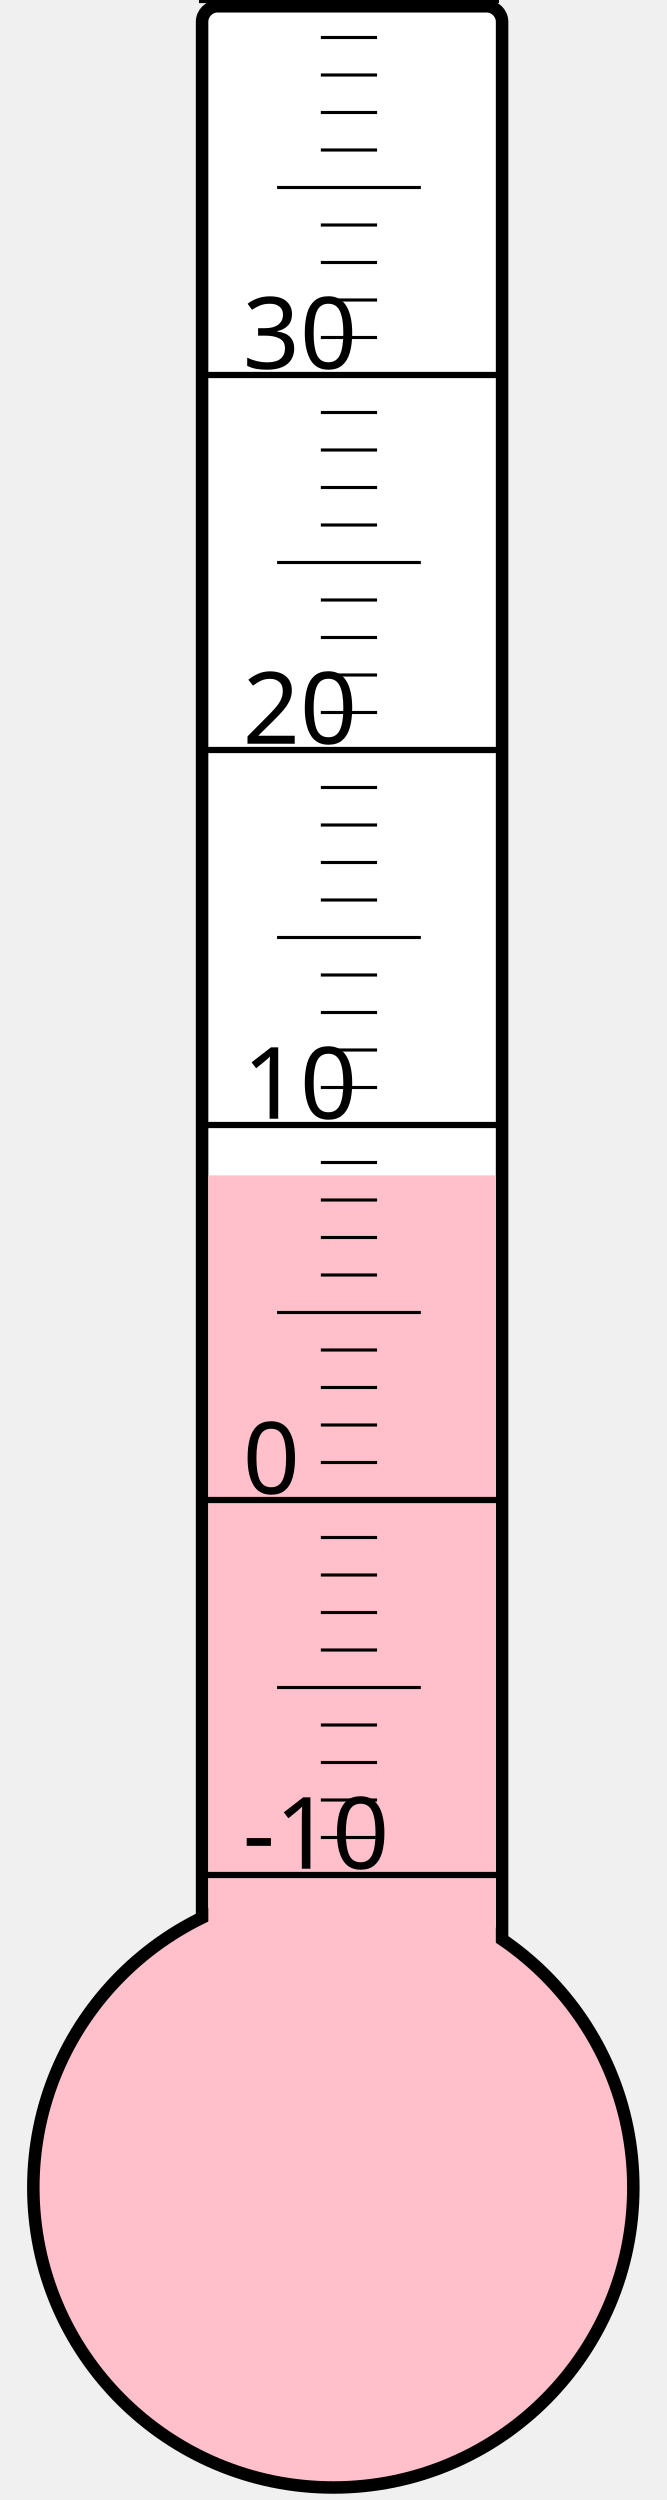
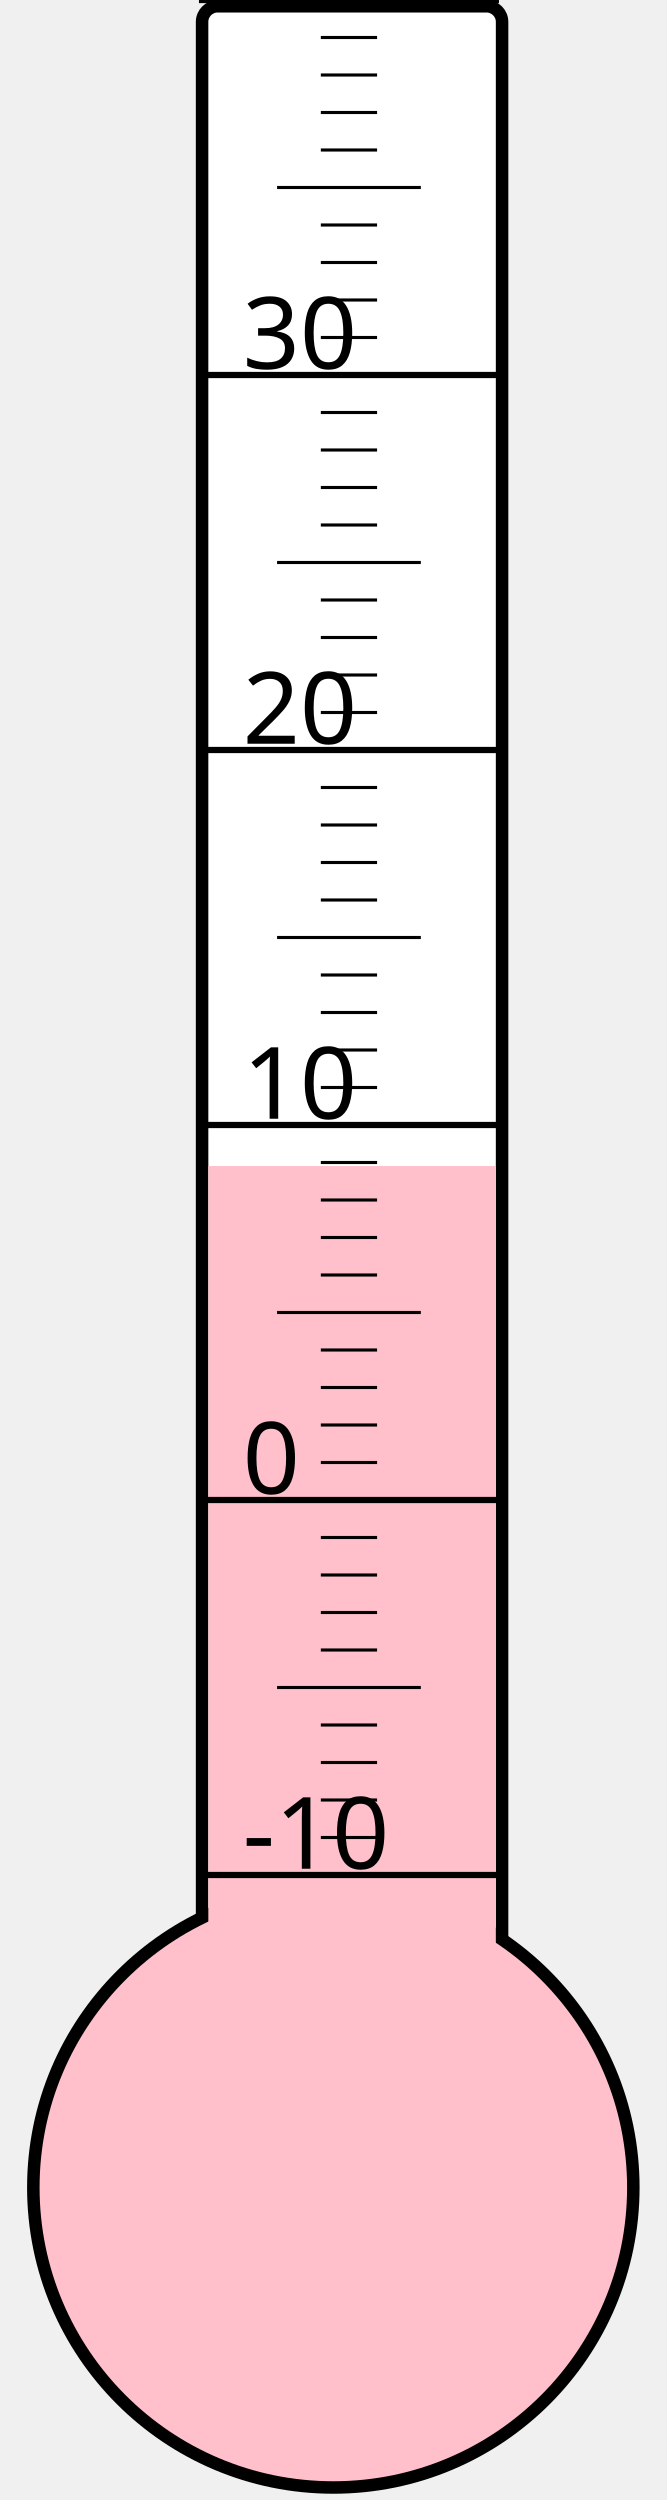
<svg xmlns="http://www.w3.org/2000/svg" width="40px" height="150px" viewBox="0 0 200 800">
  <rect width="200" height="800" x="0" y="0" style="fill: #ffffeb; fill-opacity: 0;" />
  <rect width="96" height="680" x="58" y="2" rx="5" ry="5" style="fill: white; fill-opacity: 1; stroke: black; stroke-width: 4;" />
  <circle cx="100" cy="700" r="96" style="fill: pink; stroke: black; stroke-width: 4;" />
-   <rect width="92" height="323.875" x="60" y="376.125" style="fill: pink; fill-opacity: 1; stroke-width: 0;" />
+   <rect width="92" height="326.875" x="60" y="373.125" style="fill: pink; fill-opacity: 1; stroke-width: 0;" />
  <text x="71" y="598" style="font-family: sans-serif; font-size: 24pt;">-10</text>
  <text x="71" y="478" style="font-family: sans-serif; font-size: 24pt;">0</text>
  <text x="71" y="358" style="font-family: sans-serif; font-size: 24pt;">10</text>
  <text x="71" y="238" style="font-family: sans-serif; font-size: 24pt;">20</text>
  <text x="71" y="118" style="font-family: sans-serif; font-size: 24pt;">30</text>
  <g style="stroke: black;">
    <line x1="57" y1="600" x2="153" y2="600" style="stroke-width: 2;" />
    <line x1="96" y1="588" x2="114" y2="588" style="stroke-width: 1;" />
    <line x1="96" y1="576" x2="114" y2="576" style="stroke-width: 1;" />
    <line x1="96" y1="564" x2="114" y2="564" style="stroke-width: 1;" />
    <line x1="96" y1="552" x2="114" y2="552" style="stroke-width: 1;" />
    <line x1="82" y1="540" x2="128" y2="540" style="stroke-width: 1;" />
    <line x1="96" y1="528" x2="114" y2="528" style="stroke-width: 1;" />
    <line x1="96" y1="516" x2="114" y2="516" style="stroke-width: 1;" />
    <line x1="96" y1="504" x2="114" y2="504" style="stroke-width: 1;" />
    <line x1="96" y1="492" x2="114" y2="492" style="stroke-width: 1;" />
    <line x1="57" y1="480" x2="153" y2="480" style="stroke-width: 2;" />
    <line x1="96" y1="468" x2="114" y2="468" style="stroke-width: 1;" />
    <line x1="96" y1="456" x2="114" y2="456" style="stroke-width: 1;" />
    <line x1="96" y1="444" x2="114" y2="444" style="stroke-width: 1;" />
    <line x1="96" y1="432" x2="114" y2="432" style="stroke-width: 1;" />
    <line x1="82" y1="420" x2="128" y2="420" style="stroke-width: 1;" />
    <line x1="96" y1="408" x2="114" y2="408" style="stroke-width: 1;" />
    <line x1="96" y1="396" x2="114" y2="396" style="stroke-width: 1;" />
    <line x1="96" y1="384" x2="114" y2="384" style="stroke-width: 1;" />
    <line x1="96" y1="372" x2="114" y2="372" style="stroke-width: 1;" />
    <line x1="57" y1="360" x2="153" y2="360" style="stroke-width: 2;" />
    <line x1="96" y1="348" x2="114" y2="348" style="stroke-width: 1;" />
    <line x1="96" y1="336" x2="114" y2="336" style="stroke-width: 1;" />
    <line x1="96" y1="324" x2="114" y2="324" style="stroke-width: 1;" />
    <line x1="96" y1="312" x2="114" y2="312" style="stroke-width: 1;" />
    <line x1="82" y1="300" x2="128" y2="300" style="stroke-width: 1;" />
    <line x1="96" y1="288" x2="114" y2="288" style="stroke-width: 1;" />
    <line x1="96" y1="276" x2="114" y2="276" style="stroke-width: 1;" />
    <line x1="96" y1="264" x2="114" y2="264" style="stroke-width: 1;" />
    <line x1="96" y1="252" x2="114" y2="252" style="stroke-width: 1;" />
    <line x1="57" y1="240" x2="153" y2="240" style="stroke-width: 2;" />
    <line x1="96" y1="228" x2="114" y2="228" style="stroke-width: 1;" />
    <line x1="96" y1="216" x2="114" y2="216" style="stroke-width: 1;" />
    <line x1="96" y1="204" x2="114" y2="204" style="stroke-width: 1;" />
    <line x1="96" y1="192" x2="114" y2="192" style="stroke-width: 1;" />
    <line x1="82" y1="180" x2="128" y2="180" style="stroke-width: 1;" />
    <line x1="96" y1="168" x2="114" y2="168" style="stroke-width: 1;" />
    <line x1="96" y1="156" x2="114" y2="156" style="stroke-width: 1;" />
    <line x1="96" y1="144" x2="114" y2="144" style="stroke-width: 1;" />
    <line x1="96" y1="132" x2="114" y2="132" style="stroke-width: 1;" />
    <line x1="57" y1="120" x2="153" y2="120" style="stroke-width: 2;" />
    <line x1="96" y1="108" x2="114" y2="108" style="stroke-width: 1;" />
    <line x1="96" y1="96" x2="114" y2="96" style="stroke-width: 1;" />
    <line x1="96" y1="84" x2="114" y2="84" style="stroke-width: 1;" />
    <line x1="96" y1="72" x2="114" y2="72" style="stroke-width: 1;" />
    <line x1="82" y1="60" x2="128" y2="60" style="stroke-width: 1;" />
    <line x1="96" y1="48" x2="114" y2="48" style="stroke-width: 1;" />
    <line x1="96" y1="36" x2="114" y2="36" style="stroke-width: 1;" />
    <line x1="96" y1="24" x2="114" y2="24" style="stroke-width: 1;" />
    <line x1="96" y1="12" x2="114" y2="12" style="stroke-width: 1;" />
    <line x1="57" y1="0" x2="153" y2="0" style="stroke-width: 2;" />
  </g>
</svg>
